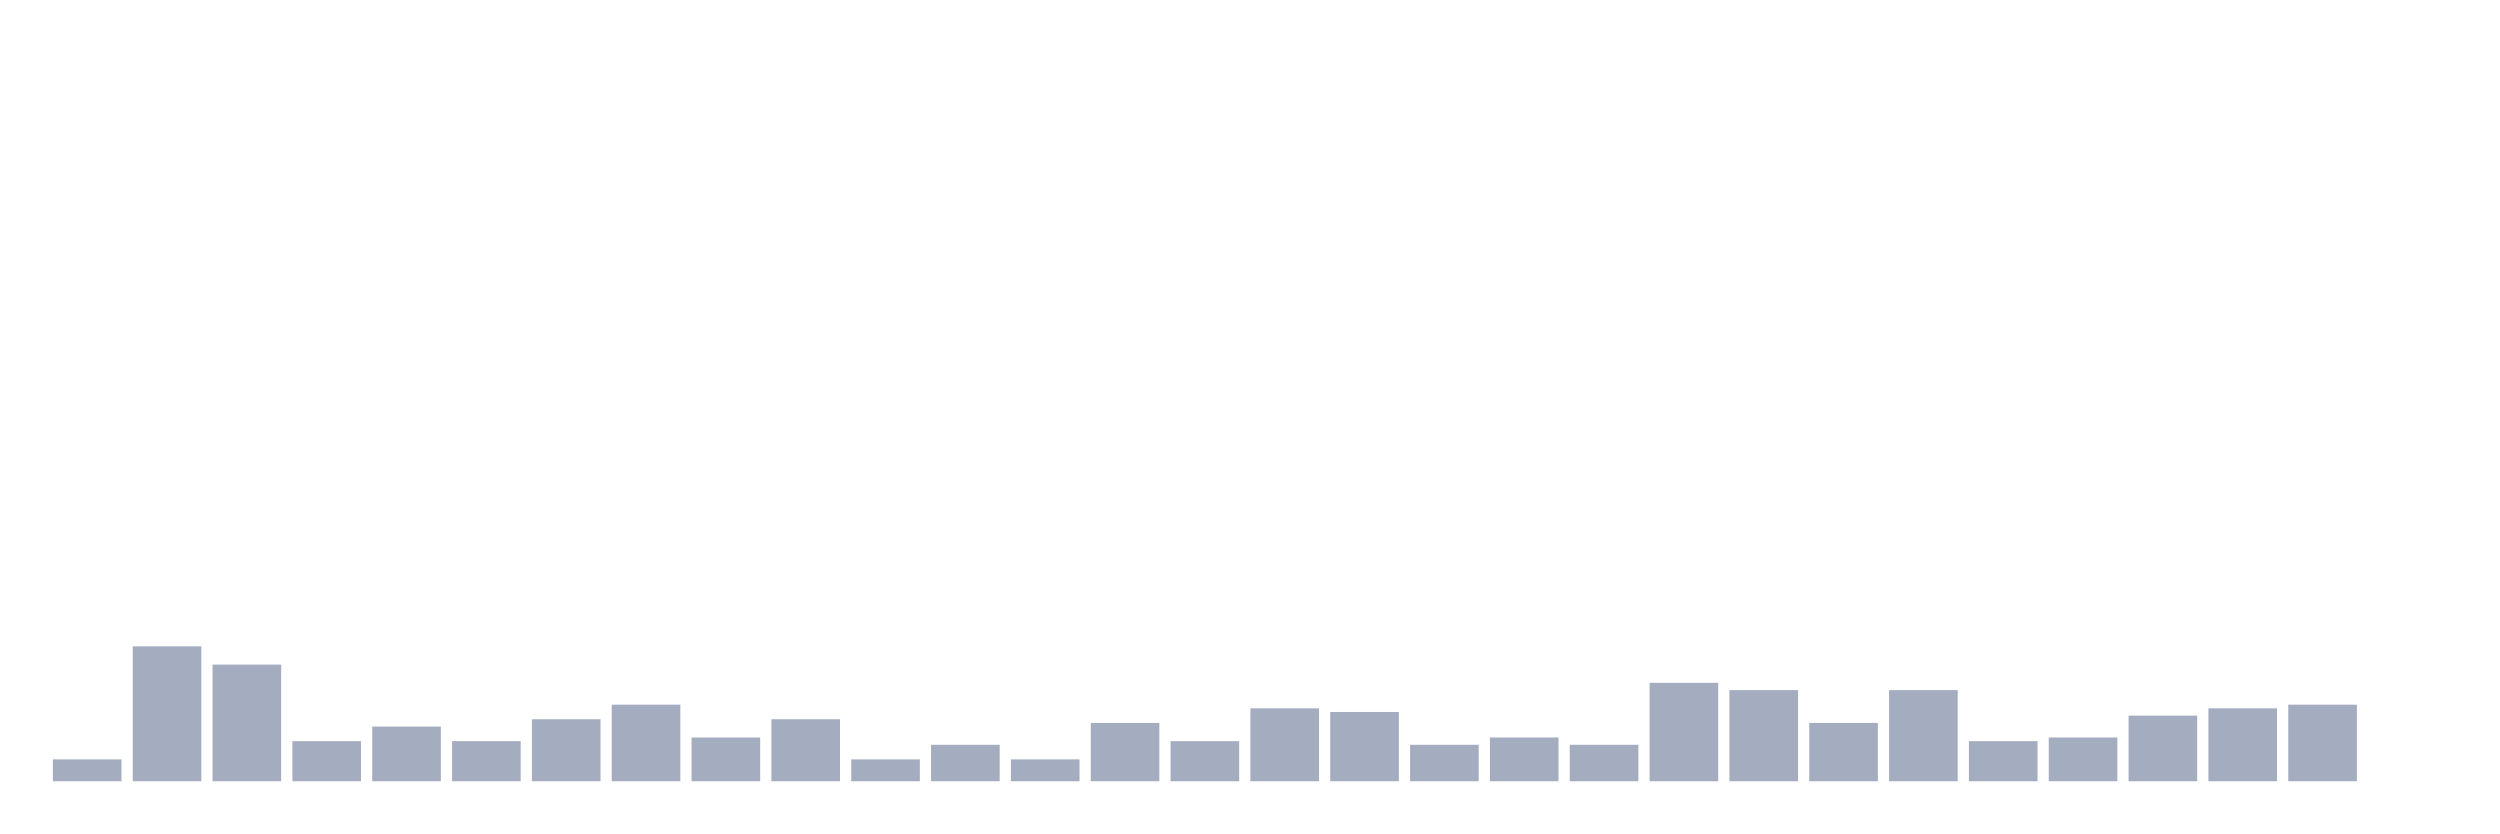
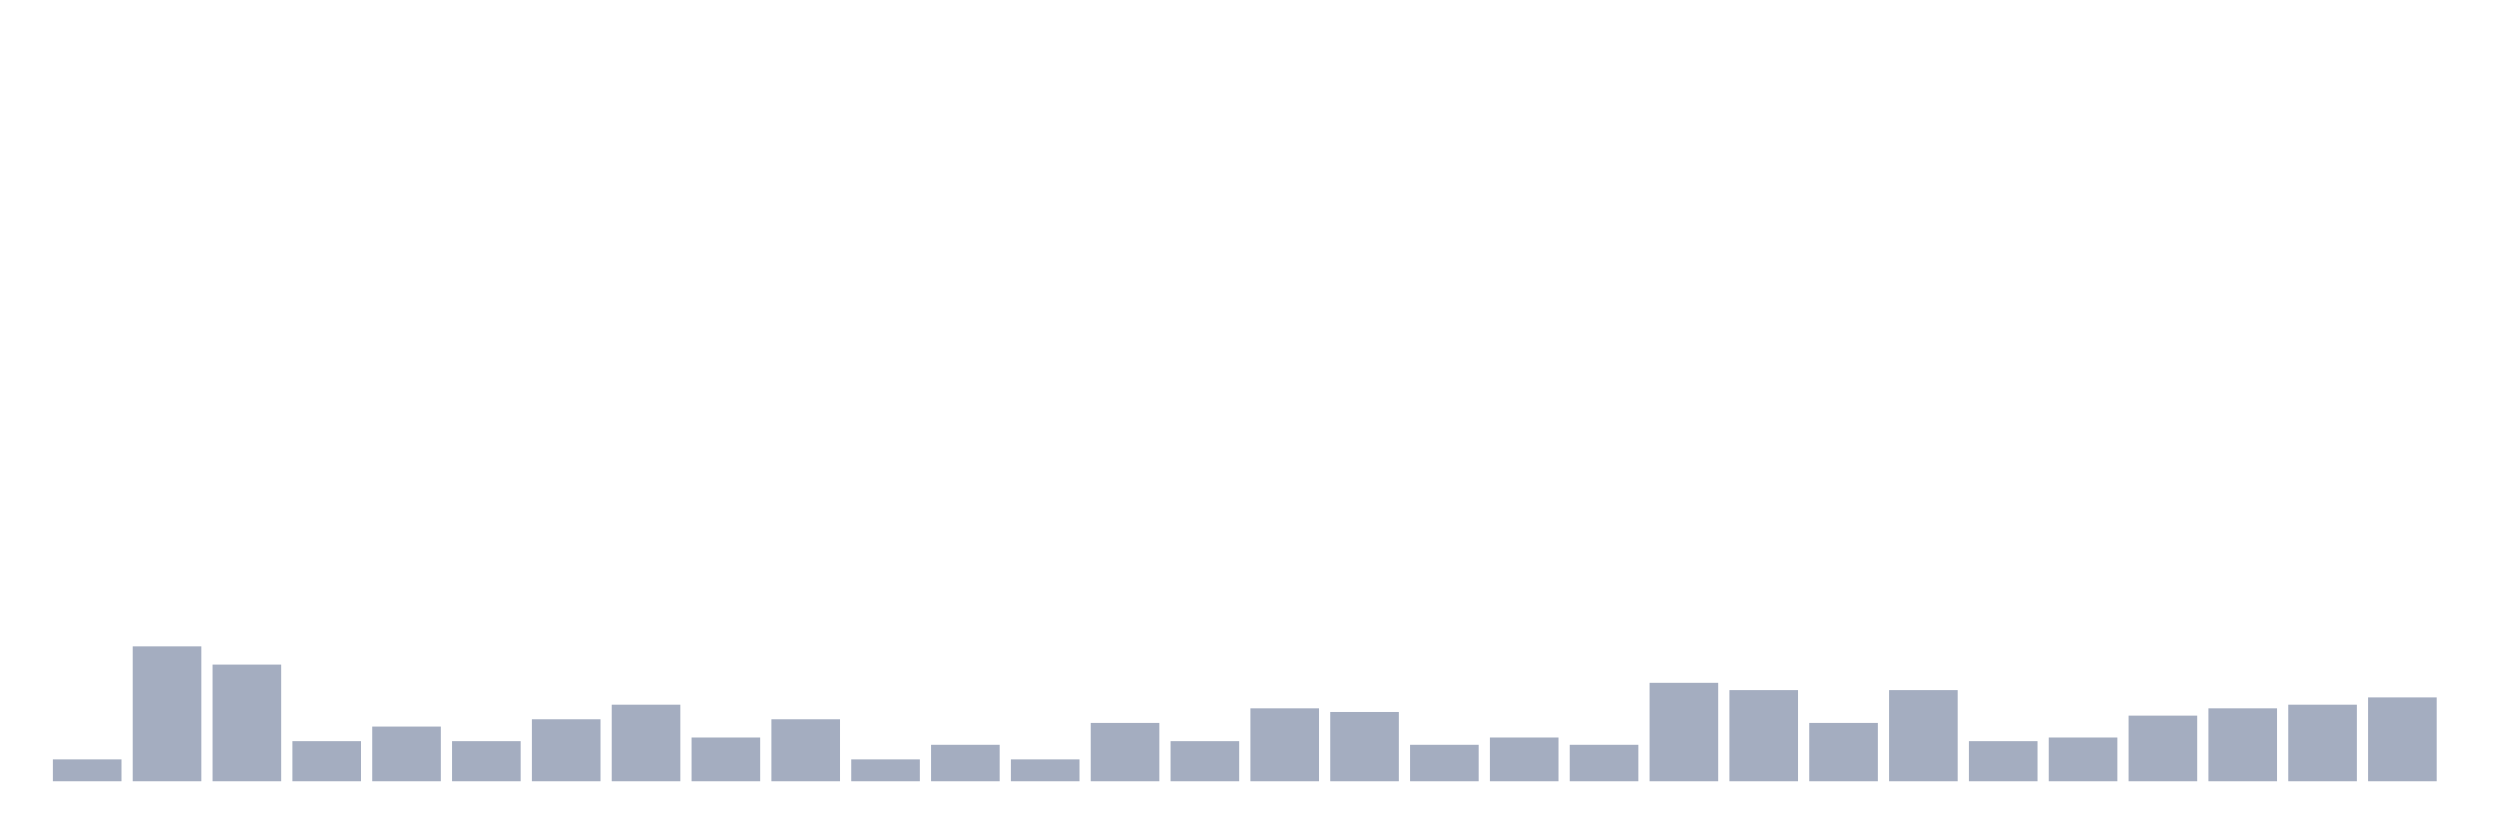
<svg xmlns="http://www.w3.org/2000/svg" viewBox="0 0 480 160">
  <g transform="translate(10,10)">
    <rect class="bar" x="0.153" width="13.175" y="135.8" height="4.2" fill="rgb(164,173,192)" />
    <rect class="bar" x="15.482" width="13.175" y="114.1" height="25.9" fill="rgb(164,173,192)" />
    <rect class="bar" x="30.81" width="13.175" y="117.6" height="22.4" fill="rgb(164,173,192)" />
    <rect class="bar" x="46.138" width="13.175" y="132.3" height="7.7" fill="rgb(164,173,192)" />
    <rect class="bar" x="61.466" width="13.175" y="129.5" height="10.5" fill="rgb(164,173,192)" />
    <rect class="bar" x="76.794" width="13.175" y="132.3" height="7.7" fill="rgb(164,173,192)" />
    <rect class="bar" x="92.123" width="13.175" y="128.1" height="11.9" fill="rgb(164,173,192)" />
    <rect class="bar" x="107.451" width="13.175" y="125.3" height="14.7" fill="rgb(164,173,192)" />
    <rect class="bar" x="122.779" width="13.175" y="131.6" height="8.4" fill="rgb(164,173,192)" />
    <rect class="bar" x="138.107" width="13.175" y="128.1" height="11.9" fill="rgb(164,173,192)" />
    <rect class="bar" x="153.436" width="13.175" y="135.8" height="4.2" fill="rgb(164,173,192)" />
    <rect class="bar" x="168.764" width="13.175" y="133" height="7" fill="rgb(164,173,192)" />
    <rect class="bar" x="184.092" width="13.175" y="135.8" height="4.2" fill="rgb(164,173,192)" />
    <rect class="bar" x="199.42" width="13.175" y="128.8" height="11.2" fill="rgb(164,173,192)" />
    <rect class="bar" x="214.748" width="13.175" y="132.3" height="7.7" fill="rgb(164,173,192)" />
    <rect class="bar" x="230.077" width="13.175" y="126" height="14" fill="rgb(164,173,192)" />
    <rect class="bar" x="245.405" width="13.175" y="126.7" height="13.3" fill="rgb(164,173,192)" />
    <rect class="bar" x="260.733" width="13.175" y="133" height="7" fill="rgb(164,173,192)" />
    <rect class="bar" x="276.061" width="13.175" y="131.6" height="8.4" fill="rgb(164,173,192)" />
    <rect class="bar" x="291.39" width="13.175" y="133" height="7" fill="rgb(164,173,192)" />
    <rect class="bar" x="306.718" width="13.175" y="121.1" height="18.9" fill="rgb(164,173,192)" />
    <rect class="bar" x="322.046" width="13.175" y="122.5" height="17.5" fill="rgb(164,173,192)" />
    <rect class="bar" x="337.374" width="13.175" y="128.8" height="11.2" fill="rgb(164,173,192)" />
    <rect class="bar" x="352.702" width="13.175" y="122.5" height="17.5" fill="rgb(164,173,192)" />
    <rect class="bar" x="368.031" width="13.175" y="132.3" height="7.7" fill="rgb(164,173,192)" />
    <rect class="bar" x="383.359" width="13.175" y="131.6" height="8.4" fill="rgb(164,173,192)" />
    <rect class="bar" x="398.687" width="13.175" y="127.4" height="12.6" fill="rgb(164,173,192)" />
    <rect class="bar" x="414.015" width="13.175" y="126" height="14" fill="rgb(164,173,192)" />
    <rect class="bar" x="429.344" width="13.175" y="125.3" height="14.7" fill="rgb(164,173,192)" />
-     <rect class="bar" x="444.672" width="13.175" y="140" height="0" fill="rgb(164,173,192)" />
+     <rect class="bar" x="444.672" width="13.175" y="123.9" height="16.1" fill="rgb(164,173,192)" />
  </g>
</svg>
